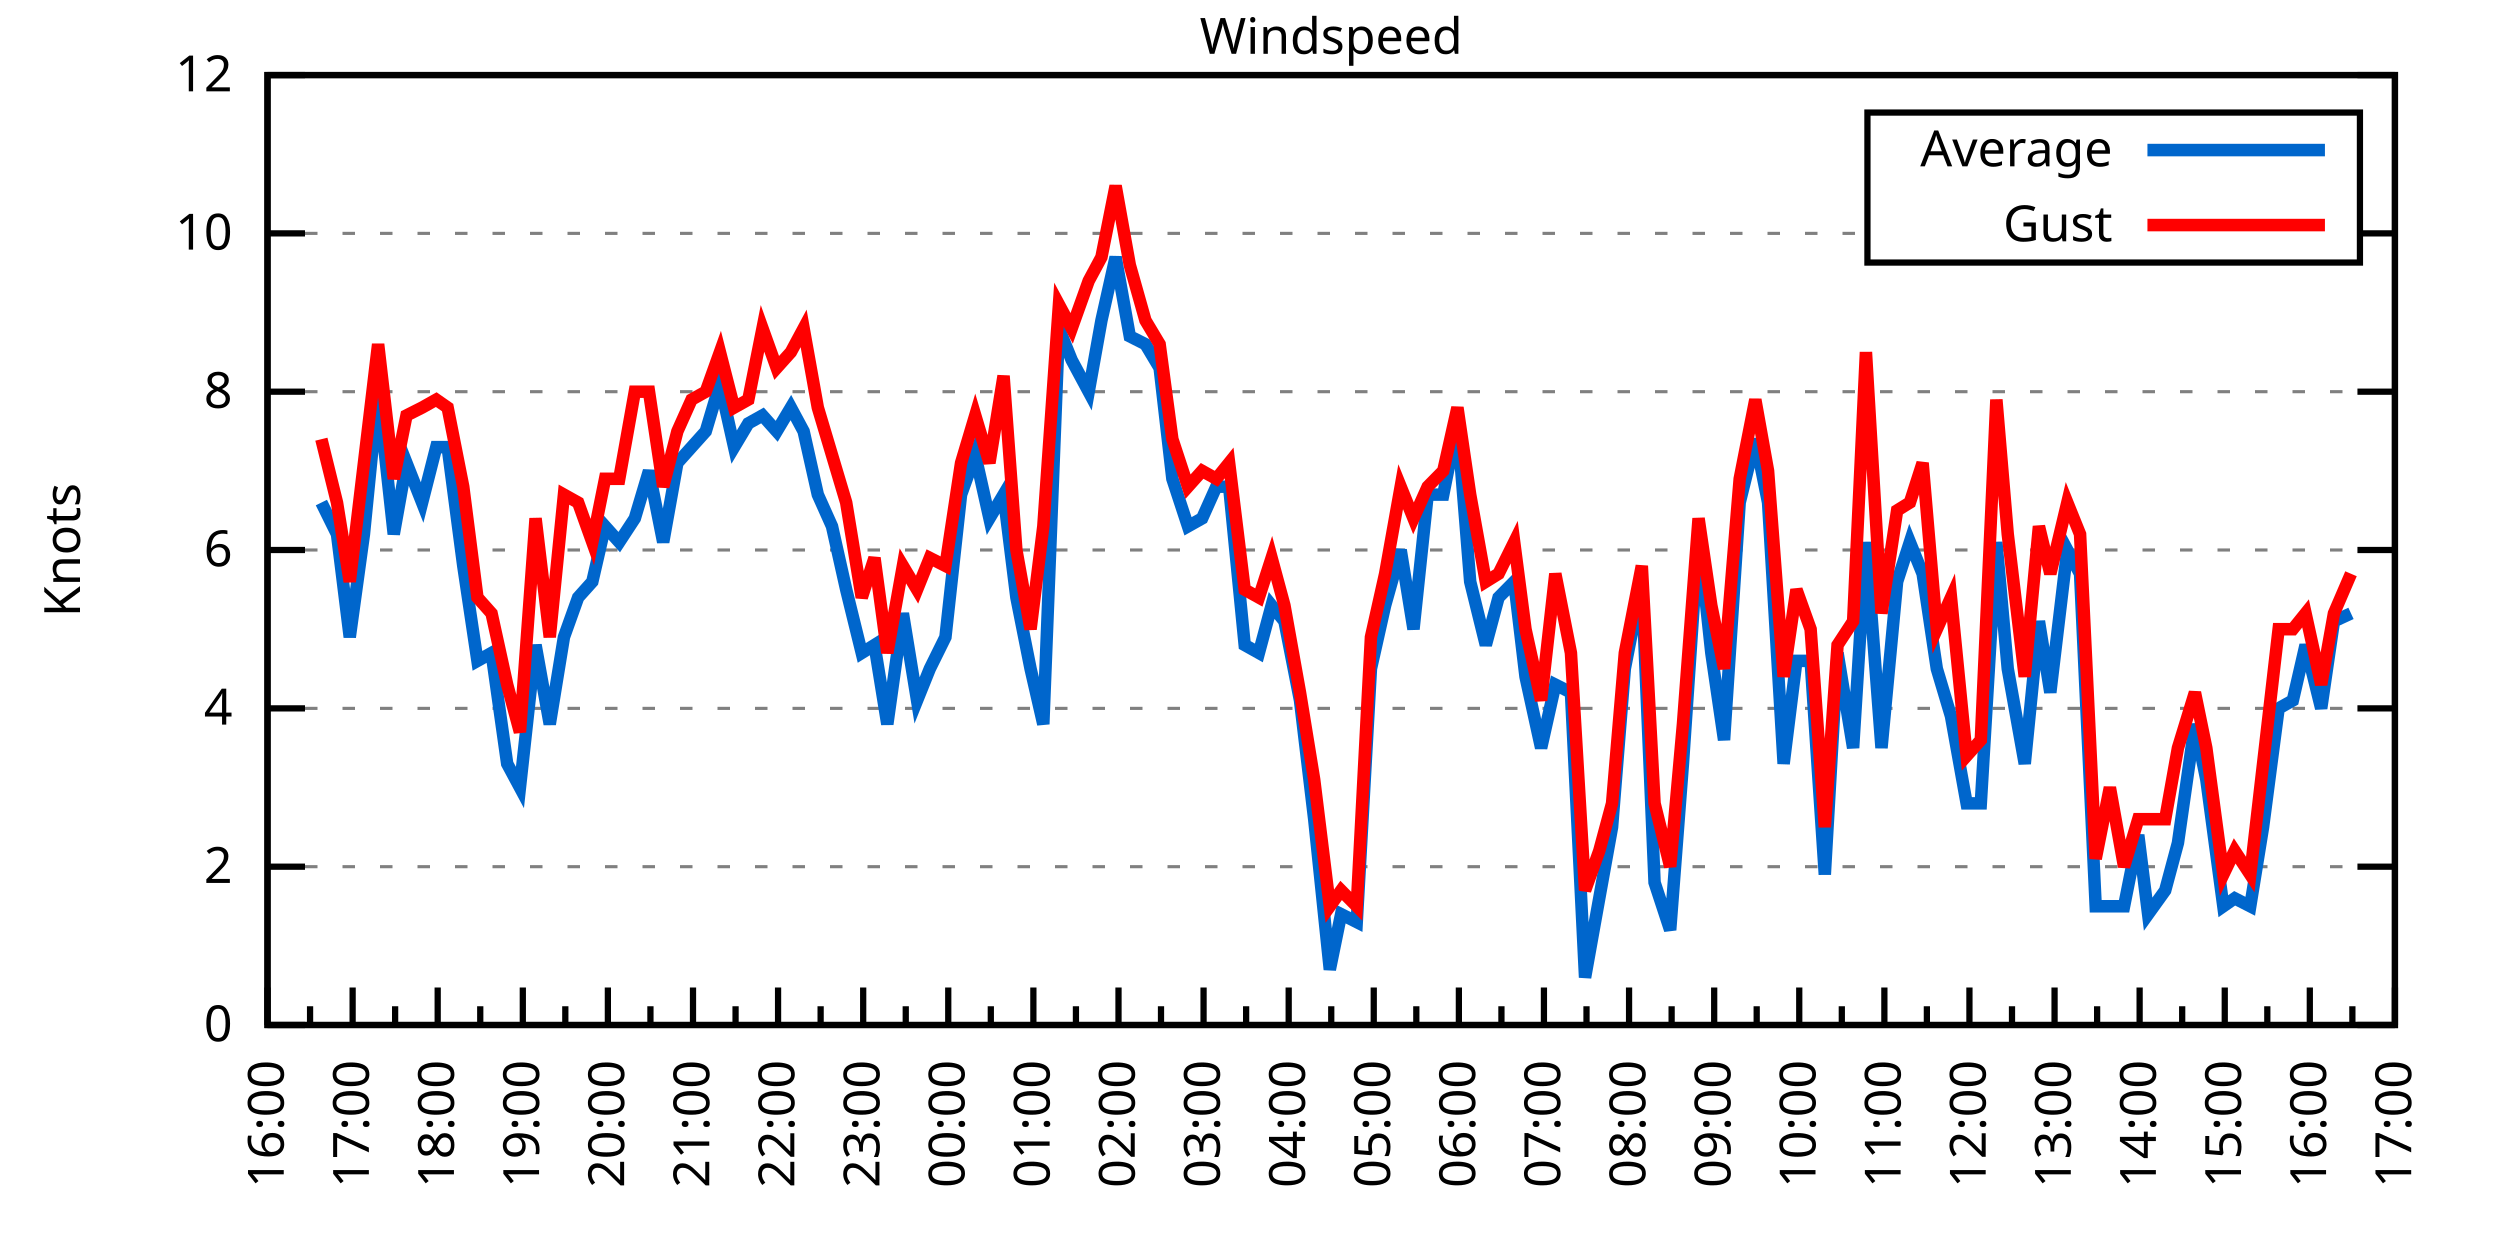
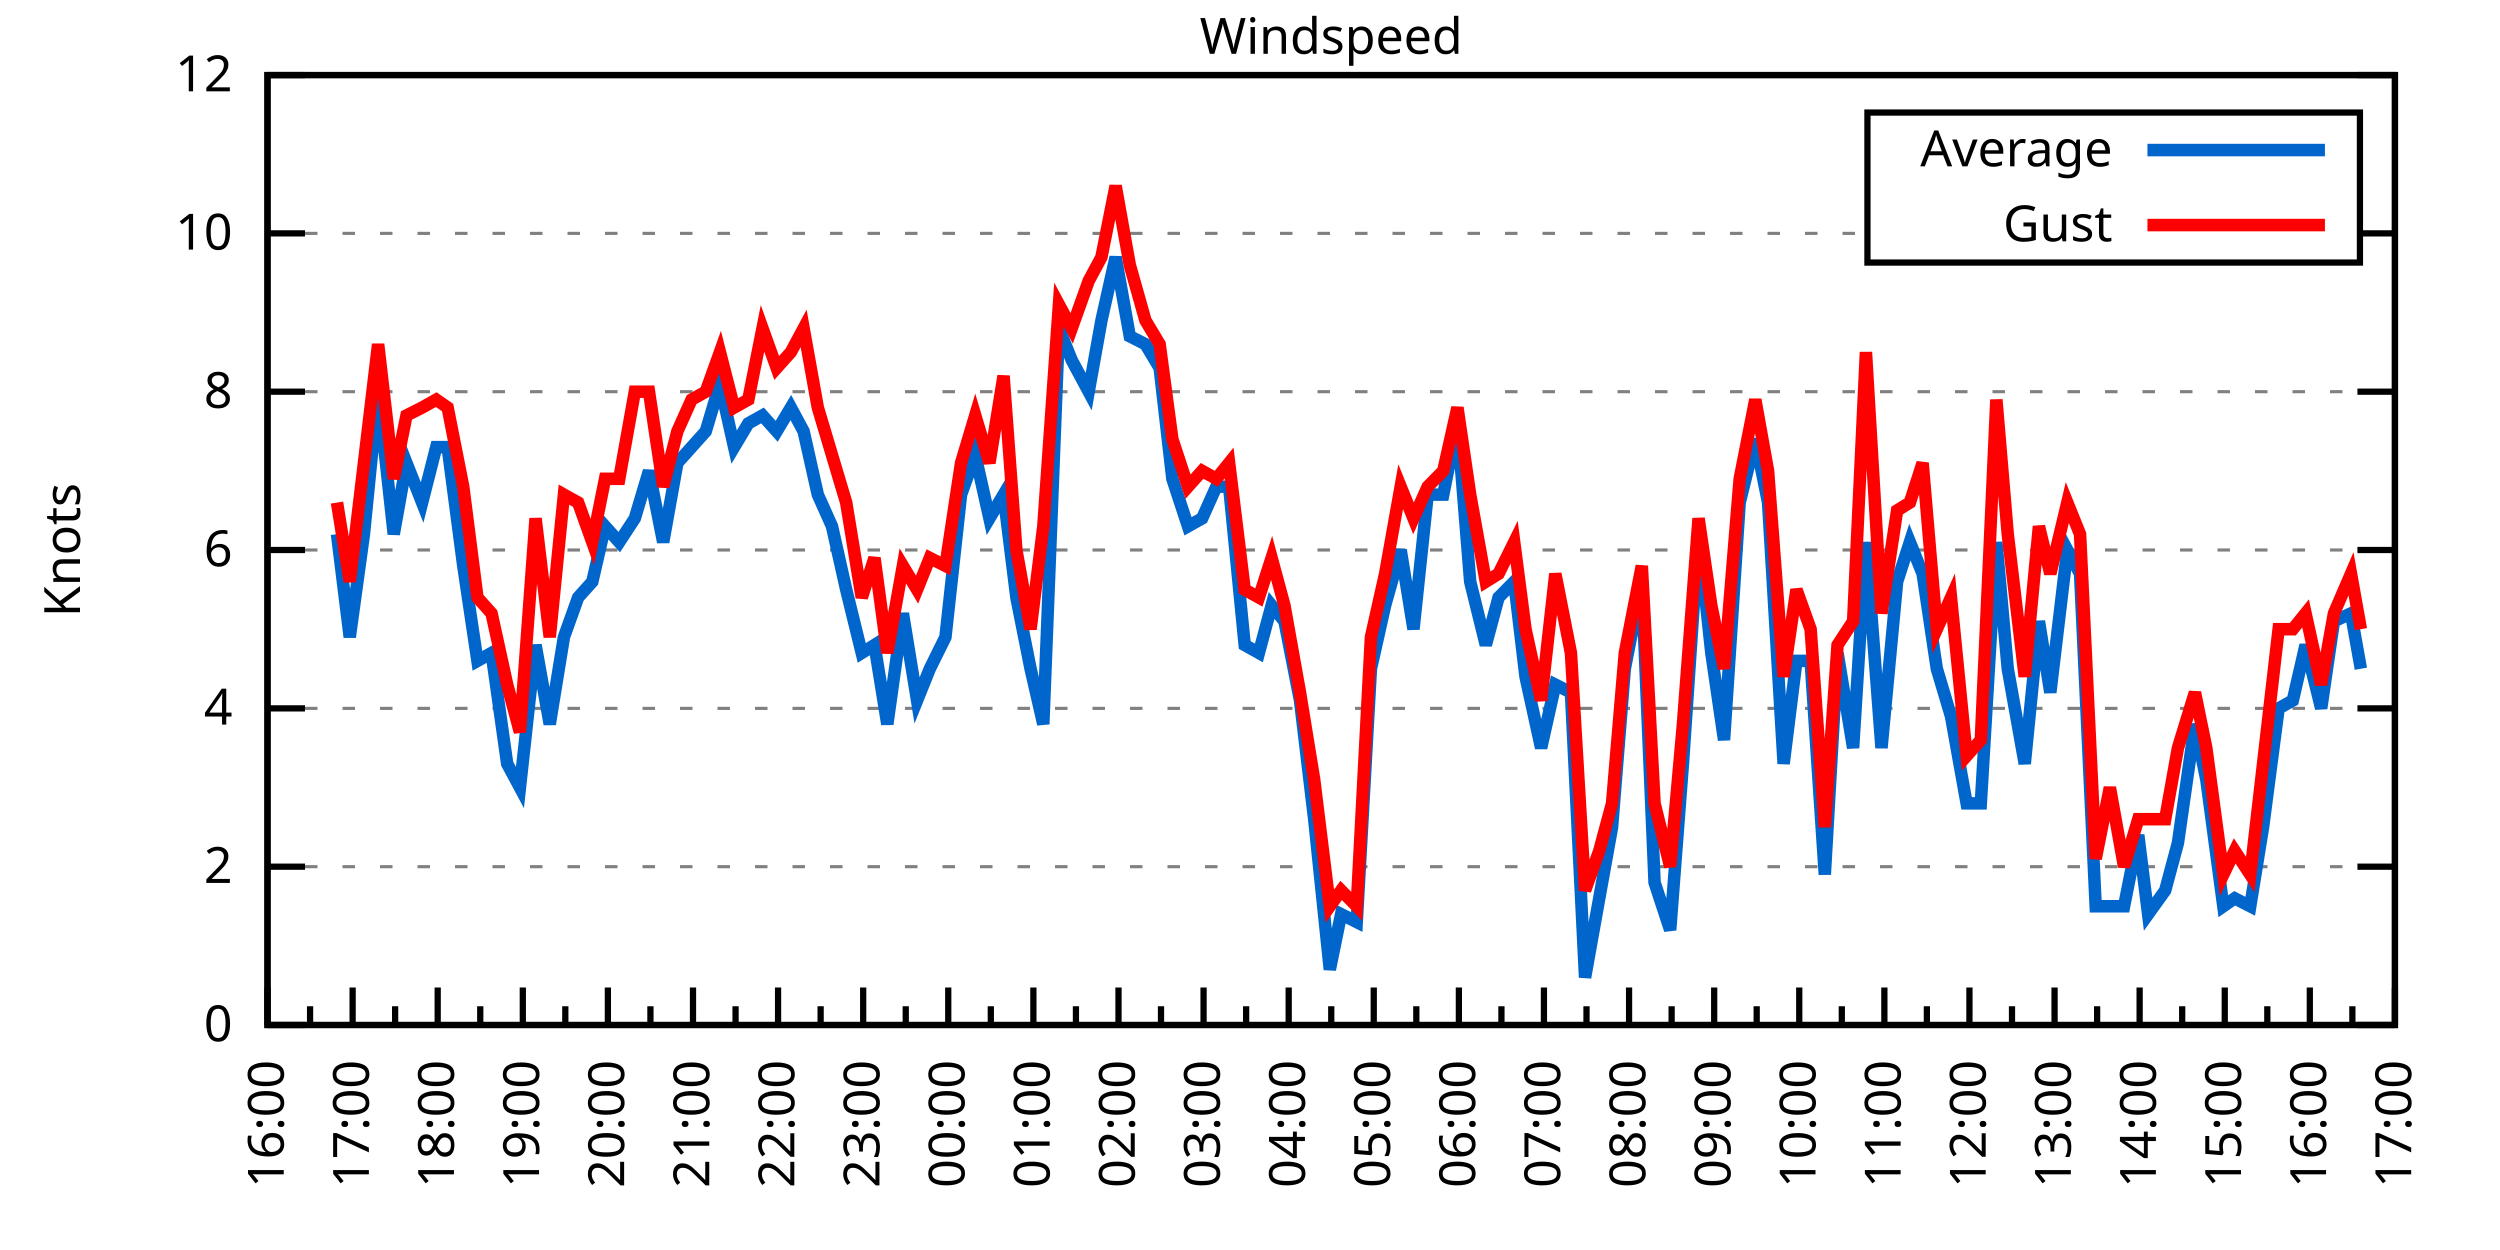
<svg xmlns="http://www.w3.org/2000/svg" xmlns:xlink="http://www.w3.org/1999/xlink" width="400" height="200" viewBox="0 0 400 200">
  <g id="gnuplot_canvas">
    <rect x="0" y="0" width="400" height="200" fill="none" />
    <defs>
      <circle id="gpDot" r="0.5" stroke-width="0.5" stroke="currentColor" />
      <path id="gpPt0" stroke-width="0.333" stroke="currentColor" d="M-1,0 h2 M0,-1 v2" />
      <path id="gpPt1" stroke-width="0.333" stroke="currentColor" d="M-1,-1 L1,1 M1,-1 L-1,1" />
      <path id="gpPt2" stroke-width="0.333" stroke="currentColor" d="M-1,0 L1,0 M0,-1 L0,1 M-1,-1 L1,1 M-1,1 L1,-1" />
      <rect id="gpPt3" stroke-width="0.333" stroke="currentColor" x="-1" y="-1" width="2" height="2" />
      <rect id="gpPt4" stroke-width="0.333" stroke="currentColor" fill="currentColor" x="-1" y="-1" width="2" height="2" />
      <circle id="gpPt5" stroke-width="0.333" stroke="currentColor" cx="0" cy="0" r="1" />
      <use xlink:href="#gpPt5" id="gpPt6" fill="currentColor" stroke="none" />
      <path id="gpPt7" stroke-width="0.333" stroke="currentColor" d="M0,-1.33 L-1.33,0.67 L1.33,0.67 z" />
      <use xlink:href="#gpPt7" id="gpPt8" fill="currentColor" stroke="none" />
      <use xlink:href="#gpPt7" id="gpPt9" stroke="currentColor" transform="rotate(180)" />
      <use xlink:href="#gpPt9" id="gpPt10" fill="currentColor" stroke="none" />
      <use xlink:href="#gpPt3" id="gpPt11" stroke="currentColor" transform="rotate(45)" />
      <use xlink:href="#gpPt11" id="gpPt12" fill="currentColor" stroke="none" />
      <path id="gpPt13" stroke-width="0.333" stroke="currentColor" d="M0,1.330 L1.265,0.411 L0.782,-1.067 L-0.782,-1.076 L-1.265,0.411 z" />
      <use xlink:href="#gpPt13" id="gpPt14" fill="currentColor" stroke="none" />
      <filter id="textbox" filterUnits="objectBoundingBox" x="0" y="0" height="1" width="1">
        <feFlood flood-color="white" flood-opacity="1" result="bgnd" />
        <feComposite in="SourceGraphic" in2="bgnd" operator="atop" />
      </filter>
      <filter id="greybox" filterUnits="objectBoundingBox" x="0" y="0" height="1" width="1">
        <feFlood flood-color="lightgrey" flood-opacity="1" result="grey" />
        <feComposite in="SourceGraphic" in2="grey" operator="atop" />
      </filter>
    </defs>
    <g fill="none" color="white" stroke="currentColor" stroke-width="1.00" stroke-linecap="butt" stroke-linejoin="miter">
</g>
    <g fill="none" color="black" stroke="currentColor" stroke-width="1.00" stroke-linecap="butt" stroke-linejoin="miter">
      <g stroke="none" shape-rendering="crispEdges">
        <polygon fill="rgb(255, 255, 255)" points="42.80,164.00 383.18,164.00 383.18,12.02 42.80,12.02 " />
      </g>
    </g>
    <g fill="none" color="black" stroke="currentColor" stroke-width="1.00" stroke-linecap="butt" stroke-linejoin="miter">
</g>
    <g fill="none" color="black" stroke="black" stroke-width="0.50" stroke-linecap="butt" stroke-linejoin="miter">
</g>
    <g fill="none" color="gray" stroke="currentColor" stroke-width="0.50" stroke-linecap="butt" stroke-linejoin="miter">
      <path stroke="gray" stroke-dasharray="2,4" class="gridline" d="M42.80,164.00 L383.19,164.00  " />
    </g>
    <g fill="none" color="gray" stroke="gray" stroke-width="1.00" stroke-linecap="butt" stroke-linejoin="miter">
</g>
    <g fill="none" color="black" stroke="currentColor" stroke-width="1.00" stroke-linecap="butt" stroke-linejoin="miter">
      <path stroke="black" d="M42.80,164.00 L48.80,164.00 M383.19,164.00 L377.19,164.00  " />
      <g transform="translate(37.20,166.60)" stroke="none" fill="black" font-family="Sans" font-size="8.00" text-anchor="end">
        <text>
          <tspan font-family="Sans"> 0</tspan>
        </text>
      </g>
    </g>
    <g fill="none" color="black" stroke="currentColor" stroke-width="1.00" stroke-linecap="butt" stroke-linejoin="miter">
</g>
    <g fill="none" color="black" stroke="black" stroke-width="0.50" stroke-linecap="butt" stroke-linejoin="miter">
</g>
    <g fill="none" color="gray" stroke="currentColor" stroke-width="0.50" stroke-linecap="butt" stroke-linejoin="miter">
      <path stroke="gray" stroke-dasharray="2,4" class="gridline" d="M42.80,138.67 L383.19,138.67  " />
    </g>
    <g fill="none" color="gray" stroke="gray" stroke-width="1.00" stroke-linecap="butt" stroke-linejoin="miter">
</g>
    <g fill="none" color="black" stroke="currentColor" stroke-width="1.00" stroke-linecap="butt" stroke-linejoin="miter">
      <path stroke="black" d="M42.80,138.67 L48.80,138.67 M383.19,138.67 L377.19,138.67  " />
      <g transform="translate(37.20,141.27)" stroke="none" fill="black" font-family="Sans" font-size="8.00" text-anchor="end">
        <text>
          <tspan font-family="Sans"> 2</tspan>
        </text>
      </g>
    </g>
    <g fill="none" color="black" stroke="currentColor" stroke-width="1.00" stroke-linecap="butt" stroke-linejoin="miter">
</g>
    <g fill="none" color="black" stroke="black" stroke-width="0.50" stroke-linecap="butt" stroke-linejoin="miter">
</g>
    <g fill="none" color="gray" stroke="currentColor" stroke-width="0.50" stroke-linecap="butt" stroke-linejoin="miter">
      <path stroke="gray" stroke-dasharray="2,4" class="gridline" d="M42.80,113.34 L383.19,113.34  " />
    </g>
    <g fill="none" color="gray" stroke="gray" stroke-width="1.00" stroke-linecap="butt" stroke-linejoin="miter">
</g>
    <g fill="none" color="black" stroke="currentColor" stroke-width="1.00" stroke-linecap="butt" stroke-linejoin="miter">
      <path stroke="black" d="M42.80,113.34 L48.80,113.34 M383.19,113.34 L377.19,113.34  " />
      <g transform="translate(37.20,115.94)" stroke="none" fill="black" font-family="Sans" font-size="8.00" text-anchor="end">
        <text>
          <tspan font-family="Sans"> 4</tspan>
        </text>
      </g>
    </g>
    <g fill="none" color="black" stroke="currentColor" stroke-width="1.00" stroke-linecap="butt" stroke-linejoin="miter">
</g>
    <g fill="none" color="black" stroke="black" stroke-width="0.50" stroke-linecap="butt" stroke-linejoin="miter">
</g>
    <g fill="none" color="gray" stroke="currentColor" stroke-width="0.50" stroke-linecap="butt" stroke-linejoin="miter">
      <path stroke="gray" stroke-dasharray="2,4" class="gridline" d="M42.80,88.00 L383.19,88.00  " />
    </g>
    <g fill="none" color="gray" stroke="gray" stroke-width="1.00" stroke-linecap="butt" stroke-linejoin="miter">
</g>
    <g fill="none" color="black" stroke="currentColor" stroke-width="1.00" stroke-linecap="butt" stroke-linejoin="miter">
      <path stroke="black" d="M42.80,88.00 L48.80,88.00 M383.19,88.00 L377.19,88.00  " />
      <g transform="translate(37.20,90.60)" stroke="none" fill="black" font-family="Sans" font-size="8.00" text-anchor="end">
        <text>
          <tspan font-family="Sans"> 6</tspan>
        </text>
      </g>
    </g>
    <g fill="none" color="black" stroke="currentColor" stroke-width="1.00" stroke-linecap="butt" stroke-linejoin="miter">
</g>
    <g fill="none" color="black" stroke="black" stroke-width="0.50" stroke-linecap="butt" stroke-linejoin="miter">
</g>
    <g fill="none" color="gray" stroke="currentColor" stroke-width="0.50" stroke-linecap="butt" stroke-linejoin="miter">
      <path stroke="gray" stroke-dasharray="2,4" class="gridline" d="M42.80,62.67 L383.19,62.67  " />
    </g>
    <g fill="none" color="gray" stroke="gray" stroke-width="1.00" stroke-linecap="butt" stroke-linejoin="miter">
</g>
    <g fill="none" color="black" stroke="currentColor" stroke-width="1.00" stroke-linecap="butt" stroke-linejoin="miter">
      <path stroke="black" d="M42.80,62.67 L48.80,62.67 M383.19,62.67 L377.19,62.67  " />
      <g transform="translate(37.20,65.27)" stroke="none" fill="black" font-family="Sans" font-size="8.00" text-anchor="end">
        <text>
          <tspan font-family="Sans"> 8</tspan>
        </text>
      </g>
    </g>
    <g fill="none" color="black" stroke="currentColor" stroke-width="1.00" stroke-linecap="butt" stroke-linejoin="miter">
</g>
    <g fill="none" color="black" stroke="black" stroke-width="0.50" stroke-linecap="butt" stroke-linejoin="miter">
</g>
    <g fill="none" color="gray" stroke="currentColor" stroke-width="0.50" stroke-linecap="butt" stroke-linejoin="miter">
      <path stroke="gray" stroke-dasharray="2,4" class="gridline" d="M42.80,37.34 L298.79,37.34 M377.59,37.34 L383.19,37.34  " />
    </g>
    <g fill="none" color="gray" stroke="gray" stroke-width="1.00" stroke-linecap="butt" stroke-linejoin="miter">
</g>
    <g fill="none" color="black" stroke="currentColor" stroke-width="1.00" stroke-linecap="butt" stroke-linejoin="miter">
      <path stroke="black" d="M42.80,37.34 L48.80,37.34 M383.19,37.34 L377.19,37.34  " />
      <g transform="translate(37.20,39.94)" stroke="none" fill="black" font-family="Sans" font-size="8.00" text-anchor="end">
        <text>
          <tspan font-family="Sans"> 10</tspan>
        </text>
      </g>
    </g>
    <g fill="none" color="black" stroke="currentColor" stroke-width="1.00" stroke-linecap="butt" stroke-linejoin="miter">
</g>
    <g fill="none" color="black" stroke="black" stroke-width="0.50" stroke-linecap="butt" stroke-linejoin="miter">
</g>
    <g fill="none" color="gray" stroke="currentColor" stroke-width="0.50" stroke-linecap="butt" stroke-linejoin="miter">
      <path stroke="gray" stroke-dasharray="2,4" class="gridline" d="M42.80,12.01 L383.19,12.01  " />
    </g>
    <g fill="none" color="gray" stroke="gray" stroke-width="1.00" stroke-linecap="butt" stroke-linejoin="miter">
</g>
    <g fill="none" color="black" stroke="currentColor" stroke-width="1.00" stroke-linecap="butt" stroke-linejoin="miter">
      <path stroke="black" d="M42.80,12.01 L48.80,12.01 M383.19,12.01 L377.19,12.01  " />
      <g transform="translate(37.20,14.61)" stroke="none" fill="black" font-family="Sans" font-size="8.00" text-anchor="end">
        <text>
          <tspan font-family="Sans"> 12</tspan>
        </text>
      </g>
    </g>
    <g fill="none" color="black" stroke="currentColor" stroke-width="1.00" stroke-linecap="butt" stroke-linejoin="miter">
      <path stroke="black" d="M42.80,164.00 L42.80,158.00  " />
      <g transform="translate(45.40,169.60) rotate(270)" stroke="none" fill="black" font-family="Sans" font-size="8.00" text-anchor="end">
        <text>
          <tspan font-family="Sans">16:00</tspan>
        </text>
      </g>
    </g>
    <g fill="none" color="black" stroke="currentColor" stroke-width="1.00" stroke-linecap="butt" stroke-linejoin="miter">
      <path stroke="black" d="M49.61,164.00 L49.61,161.00 M56.42,164.00 L56.42,158.00  " />
      <g transform="translate(59.02,169.60) rotate(270)" stroke="none" fill="black" font-family="Sans" font-size="8.00" text-anchor="end">
        <text>
          <tspan font-family="Sans">17:00</tspan>
        </text>
      </g>
    </g>
    <g fill="none" color="black" stroke="currentColor" stroke-width="1.00" stroke-linecap="butt" stroke-linejoin="miter">
      <path stroke="black" d="M63.22,164.00 L63.22,161.00 M70.03,164.00 L70.03,158.00  " />
      <g transform="translate(72.63,169.60) rotate(270)" stroke="none" fill="black" font-family="Sans" font-size="8.00" text-anchor="end">
        <text>
          <tspan font-family="Sans">18:00</tspan>
        </text>
      </g>
    </g>
    <g fill="none" color="black" stroke="currentColor" stroke-width="1.00" stroke-linecap="butt" stroke-linejoin="miter">
      <path stroke="black" d="M76.84,164.00 L76.84,161.00 M83.65,164.00 L83.65,158.00  " />
      <g transform="translate(86.25,169.60) rotate(270)" stroke="none" fill="black" font-family="Sans" font-size="8.00" text-anchor="end">
        <text>
          <tspan font-family="Sans">19:00</tspan>
        </text>
      </g>
    </g>
    <g fill="none" color="black" stroke="currentColor" stroke-width="1.00" stroke-linecap="butt" stroke-linejoin="miter">
      <path stroke="black" d="M90.45,164.00 L90.45,161.00 M97.26,164.00 L97.26,158.00  " />
      <g transform="translate(99.86,169.60) rotate(270)" stroke="none" fill="black" font-family="Sans" font-size="8.00" text-anchor="end">
        <text>
          <tspan font-family="Sans">20:00</tspan>
        </text>
      </g>
    </g>
    <g fill="none" color="black" stroke="currentColor" stroke-width="1.00" stroke-linecap="butt" stroke-linejoin="miter">
      <path stroke="black" d="M104.07,164.00 L104.07,161.00 M110.88,164.00 L110.88,158.00  " />
      <g transform="translate(113.48,169.60) rotate(270)" stroke="none" fill="black" font-family="Sans" font-size="8.00" text-anchor="end">
        <text>
          <tspan font-family="Sans">21:00</tspan>
        </text>
      </g>
    </g>
    <g fill="none" color="black" stroke="currentColor" stroke-width="1.00" stroke-linecap="butt" stroke-linejoin="miter">
      <path stroke="black" d="M117.69,164.00 L117.69,161.00 M124.49,164.00 L124.49,158.00  " />
      <g transform="translate(127.09,169.60) rotate(270)" stroke="none" fill="black" font-family="Sans" font-size="8.00" text-anchor="end">
        <text>
          <tspan font-family="Sans">22:00</tspan>
        </text>
      </g>
    </g>
    <g fill="none" color="black" stroke="currentColor" stroke-width="1.00" stroke-linecap="butt" stroke-linejoin="miter">
      <path stroke="black" d="M131.30,164.00 L131.30,161.00 M138.11,164.00 L138.11,158.00  " />
      <g transform="translate(140.71,169.60) rotate(270)" stroke="none" fill="black" font-family="Sans" font-size="8.00" text-anchor="end">
        <text>
          <tspan font-family="Sans">23:00</tspan>
        </text>
      </g>
    </g>
    <g fill="none" color="black" stroke="currentColor" stroke-width="1.00" stroke-linecap="butt" stroke-linejoin="miter">
      <path stroke="black" d="M144.92,164.00 L144.92,161.00 M151.72,164.00 L151.72,158.00  " />
      <g transform="translate(154.32,169.60) rotate(270)" stroke="none" fill="black" font-family="Sans" font-size="8.00" text-anchor="end">
        <text>
          <tspan font-family="Sans">00:00</tspan>
        </text>
      </g>
    </g>
    <g fill="none" color="black" stroke="currentColor" stroke-width="1.00" stroke-linecap="butt" stroke-linejoin="miter">
      <path stroke="black" d="M158.53,164.00 L158.53,161.00 M165.34,164.00 L165.34,158.00  " />
      <g transform="translate(167.94,169.60) rotate(270)" stroke="none" fill="black" font-family="Sans" font-size="8.00" text-anchor="end">
        <text>
          <tspan font-family="Sans">01:00</tspan>
        </text>
      </g>
    </g>
    <g fill="none" color="black" stroke="currentColor" stroke-width="1.00" stroke-linecap="butt" stroke-linejoin="miter">
      <path stroke="black" d="M172.15,164.00 L172.15,161.00 M178.96,164.00 L178.96,158.00  " />
      <g transform="translate(181.56,169.60) rotate(270)" stroke="none" fill="black" font-family="Sans" font-size="8.00" text-anchor="end">
        <text>
          <tspan font-family="Sans">02:00</tspan>
        </text>
      </g>
    </g>
    <g fill="none" color="black" stroke="currentColor" stroke-width="1.00" stroke-linecap="butt" stroke-linejoin="miter">
      <path stroke="black" d="M185.76,164.00 L185.76,161.00 M192.57,164.00 L192.57,158.00  " />
      <g transform="translate(195.17,169.60) rotate(270)" stroke="none" fill="black" font-family="Sans" font-size="8.00" text-anchor="end">
        <text>
          <tspan font-family="Sans">03:00</tspan>
        </text>
      </g>
    </g>
    <g fill="none" color="black" stroke="currentColor" stroke-width="1.00" stroke-linecap="butt" stroke-linejoin="miter">
      <path stroke="black" d="M199.38,164.00 L199.38,161.00 M206.19,164.00 L206.19,158.00  " />
      <g transform="translate(208.79,169.60) rotate(270)" stroke="none" fill="black" font-family="Sans" font-size="8.00" text-anchor="end">
        <text>
          <tspan font-family="Sans">04:00</tspan>
        </text>
      </g>
    </g>
    <g fill="none" color="black" stroke="currentColor" stroke-width="1.00" stroke-linecap="butt" stroke-linejoin="miter">
      <path stroke="black" d="M213.00,164.00 L213.00,161.00 M219.80,164.00 L219.80,158.00  " />
      <g transform="translate(222.40,169.60) rotate(270)" stroke="none" fill="black" font-family="Sans" font-size="8.00" text-anchor="end">
        <text>
          <tspan font-family="Sans">05:00</tspan>
        </text>
      </g>
    </g>
    <g fill="none" color="black" stroke="currentColor" stroke-width="1.00" stroke-linecap="butt" stroke-linejoin="miter">
      <path stroke="black" d="M226.61,164.00 L226.61,161.00 M233.42,164.00 L233.42,158.00  " />
      <g transform="translate(236.02,169.60) rotate(270)" stroke="none" fill="black" font-family="Sans" font-size="8.00" text-anchor="end">
        <text>
          <tspan font-family="Sans">06:00</tspan>
        </text>
      </g>
    </g>
    <g fill="none" color="black" stroke="currentColor" stroke-width="1.00" stroke-linecap="butt" stroke-linejoin="miter">
      <path stroke="black" d="M240.23,164.00 L240.23,161.00 M247.03,164.00 L247.03,158.00  " />
      <g transform="translate(249.63,169.60) rotate(270)" stroke="none" fill="black" font-family="Sans" font-size="8.00" text-anchor="end">
        <text>
          <tspan font-family="Sans">07:00</tspan>
        </text>
      </g>
    </g>
    <g fill="none" color="black" stroke="currentColor" stroke-width="1.00" stroke-linecap="butt" stroke-linejoin="miter">
      <path stroke="black" d="M253.84,164.00 L253.84,161.00 M260.65,164.00 L260.65,158.00  " />
      <g transform="translate(263.25,169.60) rotate(270)" stroke="none" fill="black" font-family="Sans" font-size="8.00" text-anchor="end">
        <text>
          <tspan font-family="Sans">08:00</tspan>
        </text>
      </g>
    </g>
    <g fill="none" color="black" stroke="currentColor" stroke-width="1.00" stroke-linecap="butt" stroke-linejoin="miter">
      <path stroke="black" d="M267.46,164.00 L267.46,161.00 M274.27,164.00 L274.27,158.00  " />
      <g transform="translate(276.87,169.60) rotate(270)" stroke="none" fill="black" font-family="Sans" font-size="8.00" text-anchor="end">
        <text>
          <tspan font-family="Sans">09:00</tspan>
        </text>
      </g>
    </g>
    <g fill="none" color="black" stroke="currentColor" stroke-width="1.00" stroke-linecap="butt" stroke-linejoin="miter">
      <path stroke="black" d="M281.07,164.00 L281.07,161.00 M287.88,164.00 L287.88,158.00  " />
      <g transform="translate(290.48,169.60) rotate(270)" stroke="none" fill="black" font-family="Sans" font-size="8.00" text-anchor="end">
        <text>
          <tspan font-family="Sans">10:00</tspan>
        </text>
      </g>
    </g>
    <g fill="none" color="black" stroke="currentColor" stroke-width="1.00" stroke-linecap="butt" stroke-linejoin="miter">
      <path stroke="black" d="M294.69,164.00 L294.69,161.00 M301.50,164.00 L301.50,158.00  " />
      <g transform="translate(304.10,169.60) rotate(270)" stroke="none" fill="black" font-family="Sans" font-size="8.00" text-anchor="end">
        <text>
          <tspan font-family="Sans">11:00</tspan>
        </text>
      </g>
    </g>
    <g fill="none" color="black" stroke="currentColor" stroke-width="1.00" stroke-linecap="butt" stroke-linejoin="miter">
      <path stroke="black" d="M308.30,164.00 L308.30,161.00 M315.11,164.00 L315.11,158.00  " />
      <g transform="translate(317.71,169.60) rotate(270)" stroke="none" fill="black" font-family="Sans" font-size="8.00" text-anchor="end">
        <text>
          <tspan font-family="Sans">12:00</tspan>
        </text>
      </g>
    </g>
    <g fill="none" color="black" stroke="currentColor" stroke-width="1.00" stroke-linecap="butt" stroke-linejoin="miter">
      <path stroke="black" d="M321.92,164.00 L321.92,161.00 M328.73,164.00 L328.73,158.00  " />
      <g transform="translate(331.33,169.60) rotate(270)" stroke="none" fill="black" font-family="Sans" font-size="8.00" text-anchor="end">
        <text>
          <tspan font-family="Sans">13:00</tspan>
        </text>
      </g>
    </g>
    <g fill="none" color="black" stroke="currentColor" stroke-width="1.00" stroke-linecap="butt" stroke-linejoin="miter">
      <path stroke="black" d="M335.54,164.00 L335.54,161.00 M342.34,164.00 L342.34,158.00  " />
      <g transform="translate(344.94,169.60) rotate(270)" stroke="none" fill="black" font-family="Sans" font-size="8.00" text-anchor="end">
        <text>
          <tspan font-family="Sans">14:00</tspan>
        </text>
      </g>
    </g>
    <g fill="none" color="black" stroke="currentColor" stroke-width="1.00" stroke-linecap="butt" stroke-linejoin="miter">
      <path stroke="black" d="M349.15,164.00 L349.15,161.00 M355.96,164.00 L355.96,158.00  " />
      <g transform="translate(358.56,169.60) rotate(270)" stroke="none" fill="black" font-family="Sans" font-size="8.00" text-anchor="end">
        <text>
          <tspan font-family="Sans">15:00</tspan>
        </text>
      </g>
    </g>
    <g fill="none" color="black" stroke="currentColor" stroke-width="1.00" stroke-linecap="butt" stroke-linejoin="miter">
      <path stroke="black" d="M362.77,164.00 L362.77,161.00 M369.57,164.00 L369.57,158.00  " />
      <g transform="translate(372.17,169.60) rotate(270)" stroke="none" fill="black" font-family="Sans" font-size="8.00" text-anchor="end">
        <text>
          <tspan font-family="Sans">16:00</tspan>
        </text>
      </g>
    </g>
    <g fill="none" color="black" stroke="currentColor" stroke-width="1.00" stroke-linecap="butt" stroke-linejoin="miter">
      <path stroke="black" d="M376.38,164.00 L376.38,161.00 M383.19,164.00 L383.19,158.00  " />
      <g transform="translate(385.79,169.60) rotate(270)" stroke="none" fill="black" font-family="Sans" font-size="8.00" text-anchor="end">
        <text>
          <tspan font-family="Sans">17:00</tspan>
        </text>
      </g>
    </g>
    <g fill="none" color="black" stroke="currentColor" stroke-width="1.00" stroke-linecap="butt" stroke-linejoin="miter">
</g>
    <g fill="none" color="black" stroke="currentColor" stroke-width="1.00" stroke-linecap="butt" stroke-linejoin="miter">
      <path stroke="black" d="M42.80,12.01 L42.80,164.00 L383.19,164.00 L383.19,12.01 L42.80,12.01 Z  " />
    </g>
    <g fill="none" color="black" stroke="currentColor" stroke-width="1.00" stroke-linecap="butt" stroke-linejoin="miter">
      <g transform="translate(12.80,88.01) rotate(270)" stroke="none" fill="black" font-family="Sans" font-size="8.00" text-anchor="middle">
        <text>
          <tspan font-family="Sans">Knots</tspan>
        </text>
      </g>
    </g>
    <g fill="none" color="black" stroke="currentColor" stroke-width="1.00" stroke-linecap="butt" stroke-linejoin="miter">
</g>
    <g fill="none" color="black" stroke="currentColor" stroke-width="1.00" stroke-linecap="butt" stroke-linejoin="miter">
      <path stroke="black" d="M298.79,42.01 L298.79,18.01 L377.59,18.01 L377.59,42.01 L298.79,42.01 Z  " />
    </g>
    <g id="Windspeed_plot_1">
      <g fill="none" color="white" stroke="black" stroke-width="2.00" stroke-linecap="butt" stroke-linejoin="miter">
</g>
      <g fill="none" color="black" stroke="currentColor" stroke-width="2.00" stroke-linecap="butt" stroke-linejoin="miter">
        <g transform="translate(337.99,26.61)" stroke="none" fill="black" font-family="Sans" font-size="8.00" text-anchor="end">
          <text>
            <tspan font-family="Sans">Average</tspan>
          </text>
        </g>
      </g>
      <g fill="none" color="black" stroke="currentColor" stroke-width="2.00" stroke-linecap="butt" stroke-linejoin="miter">
-         <path stroke="rgb(  0, 102, 204)" d="M343.59,24.01 L371.99,24.01 M51.42,80.41 L53.92,85.47 L55.96,101.94 L58.23,85.47 L60.50,62.67 L63.00,85.47   L65.04,74.07 L67.54,80.41 L69.80,71.54 L71.62,71.54 L74.12,90.54 L76.39,105.74 L78.65,104.47 L81.15,122.20   L83.19,126.00 L85.69,103.20 L87.96,115.87 L90.23,101.94 L92.50,95.60 L94.77,93.07 L96.81,84.21 L99.08,86.74   L101.57,82.94 L103.84,75.34 L106.11,86.74 L108.38,74.07 L110.65,71.54 L112.92,69.01 L115.19,61.41 L117.46,71.54   L119.73,67.74 L122.00,66.47 L124.27,69.01 L126.54,65.21 L128.58,69.01 L130.85,79.14 L133.12,84.21 L135.39,94.34   L137.88,104.47 L139.92,103.20 L141.97,115.87 L144.46,98.14 L146.73,112.07 L148.77,107.00 L151.27,101.94 L153.77,79.14   L156.04,72.81 L158.31,82.94 L160.57,79.14 L162.62,95.60 L164.89,107.00 L166.93,115.87 L169.43,52.54 L171.47,57.61   L174.19,62.67 L176.23,51.27 L178.50,41.14 L180.77,53.81 L183.27,55.07 L185.54,58.87 L187.58,76.61 L190.08,84.21   L192.34,82.94 L194.61,77.87 L196.66,77.87 L199.15,103.20 L201.42,104.47 L203.46,96.87 L205.51,99.40 L208.00,112.07   L210.27,131.07 L212.77,155.13 L214.58,146.27 L217.08,147.53 L219.35,107.00 L221.62,96.87 L224.11,88.00 L226.16,100.67   L228.43,79.14 L230.92,79.14 L233.19,67.74 L235.23,93.07 L237.73,103.20 L239.77,95.60 L242.27,93.07 L244.08,108.27   L246.58,119.67 L248.85,109.54 L251.35,110.80 L253.61,156.40 L255.88,143.73 L257.93,132.34 L259.97,107.00 L262.69,93.07   L264.73,141.20 L267.23,148.80 L269.27,122.20 L271.77,85.47 L273.81,104.47 L275.85,118.40 L278.35,80.41 L280.85,70.27   L282.89,80.41 L285.38,122.20 L287.43,105.74 L289.70,105.74 L291.97,139.93 L294.01,104.47 L296.50,119.67 L298.55,86.74   L301.04,119.67 L303.54,93.07 L305.58,86.74 L307.62,91.80 L309.89,107.00 L312.16,114.60 L314.66,128.54 L316.93,128.54   L319.42,86.74 L321.24,107.00 L323.96,122.20 L326.23,99.40 L328.05,110.80 L330.77,88.00 L332.81,91.80 L335.31,145.00   L337.58,145.00 L339.85,145.00 L342.12,133.60 L343.70,146.27 L346.43,142.47 L348.47,134.87 L351.19,115.87 L353.01,124.74   L355.73,145.00 L357.55,143.73 L360.04,145.00 L362.09,132.34 L364.58,113.34 L366.85,112.07 L368.89,103.20 L371.39,113.34   L373.43,99.40 L376.16,98.14  " />
+         <path stroke="rgb(  0, 102, 204)" d="M343.59,24.01 L371.99,24.01 M53.92,85.47 L55.96,101.94 L58.23,85.47 L60.50,62.67 L63.00,85.47 L65.04,74.07   L67.54,80.41 L69.80,71.54 L71.62,71.54 L74.12,90.54 L76.39,105.74 L78.65,104.47 L81.15,122.20 L83.19,126.00   L85.69,103.20 L87.96,115.87 L90.23,101.94 L92.50,95.60 L94.77,93.07 L96.81,84.21 L99.08,86.74 L101.57,82.94   L103.84,75.34 L106.11,86.74 L108.38,74.07 L110.65,71.54 L112.92,69.01 L115.19,61.41 L117.46,71.54 L119.73,67.74   L122.00,66.47 L124.27,69.01 L126.54,65.21 L128.58,69.01 L130.85,79.14 L133.12,84.21 L135.39,94.34 L137.88,104.47   L139.92,103.20 L141.97,115.87 L144.46,98.14 L146.73,112.07 L148.77,107.00 L151.27,101.94 L153.77,79.14 L156.04,72.81   L158.31,82.94 L160.57,79.14 L162.62,95.60 L164.89,107.00 L166.93,115.87 L169.43,52.54 L171.47,57.61 L174.19,62.67   L176.23,51.27 L178.50,41.14 L180.77,53.81 L183.27,55.07 L185.54,58.87 L187.58,76.61 L190.08,84.21 L192.34,82.94   L194.61,77.87 L196.66,77.87 L199.15,103.20 L201.42,104.47 L203.46,96.87 L205.51,99.40 L208.00,112.07 L210.27,131.07   L212.77,155.13 L214.58,146.27 L217.08,147.53 L219.35,107.00 L221.62,96.87 L224.11,88.00 L226.16,100.67 L228.43,79.14   L230.92,79.14 L233.19,67.74 L235.23,93.07 L237.73,103.20 L239.77,95.60 L242.27,93.07 L244.08,108.27 L246.58,119.67   L248.85,109.54 L251.35,110.80 L253.61,156.40 L255.88,143.73 L257.93,132.34 L259.97,107.00 L262.69,93.07 L264.73,141.20   L267.23,148.80 L269.27,122.20 L271.77,85.47 L273.81,104.47 L275.85,118.40 L278.35,80.41 L280.85,70.27 L282.89,80.41   L285.38,122.20 L287.43,105.74 L289.70,105.74 L291.97,139.93 L294.01,104.47 L296.50,119.67 L298.55,86.74 L301.04,119.67   L303.54,93.07 L305.58,86.74 L307.62,91.80 L309.89,107.00 L312.16,114.60 L314.66,128.54 L316.93,128.54 L319.42,86.74   L321.24,107.00 L323.96,122.20 L326.23,99.40 L328.05,110.80 L330.77,88.00 L332.81,91.80 L335.31,145.00 L337.58,145.00   L339.85,145.00 L342.12,133.60 L343.70,146.27 L346.43,142.47 L348.47,134.87 L351.19,115.87 L353.01,124.74 L355.73,145.00   L357.55,143.73 L360.04,145.00 L362.09,132.34 L364.58,113.34 L366.85,112.07 L368.89,103.20 L371.39,113.34 L373.43,99.40   L376.16,98.14 L377.74,107.00  " />
      </g>
    </g>
    <g id="Windspeed_plot_2">
      <g fill="none" color="black" stroke="currentColor" stroke-width="2.00" stroke-linecap="butt" stroke-linejoin="miter">
        <g transform="translate(337.99,38.61)" stroke="none" fill="black" font-family="Sans" font-size="8.00" text-anchor="end">
          <text>
            <tspan font-family="Sans">Gust</tspan>
          </text>
        </g>
      </g>
      <g fill="none" color="black" stroke="currentColor" stroke-width="2.00" stroke-linecap="butt" stroke-linejoin="miter">
-         <path stroke="rgb(255,   0,   0)" d="M343.59,36.01 L371.99,36.01 M51.42,70.27 L53.92,80.41 L55.96,93.07 L58.23,74.07 L60.50,55.07 L63.00,76.61   L65.04,66.47 L67.54,65.21 L69.80,63.94 L71.62,65.21 L74.12,77.87 L76.39,95.60 L78.65,98.14 L81.15,109.54   L83.19,117.14 L85.69,82.94 L87.96,101.94 L90.23,79.14 L92.50,80.41 L94.77,86.74 L96.81,76.61 L99.08,76.61   L101.57,62.67 L103.84,62.67 L106.11,77.87 L108.38,69.01 L110.65,63.94 L112.92,62.67 L115.19,56.34 L117.46,65.21   L119.73,63.94 L122.00,52.54 L124.27,58.87 L126.54,56.34 L128.58,52.54 L130.85,65.21 L133.12,72.81 L135.39,80.41   L137.88,95.60 L139.92,89.27 L141.97,104.47 L144.46,90.54 L146.73,94.34 L148.77,89.27 L151.27,90.54 L153.77,74.07   L156.04,66.47 L158.31,74.07 L160.57,60.14 L162.62,88.00 L164.89,100.67 L166.93,84.21 L169.43,48.74 L171.47,52.54   L174.19,44.94 L176.23,41.14 L178.50,29.74 L180.77,42.41 L183.27,51.27 L185.54,55.07 L187.58,70.27 L190.08,77.87   L192.34,75.34 L194.61,76.61 L196.66,74.07 L199.15,94.34 L201.42,95.60 L203.46,89.27 L205.51,96.87 L208.00,110.80   L210.27,124.74 L212.77,145.00 L214.58,142.47 L217.08,145.00 L219.35,101.94 L221.62,91.80 L224.11,77.87 L226.16,82.94   L228.43,77.87 L230.92,75.34 L233.19,65.21 L235.23,79.14 L237.73,93.07 L239.77,91.80 L242.27,86.74 L244.08,100.67   L246.58,112.07 L248.85,91.80 L251.35,104.47 L253.61,142.47 L255.88,136.14 L257.93,128.54 L259.97,104.47 L262.69,90.54   L264.73,128.54 L267.23,138.67 L269.27,115.87 L271.77,82.94 L273.81,96.87 L275.85,107.00 L278.35,76.61 L280.85,63.94   L282.89,75.34 L285.38,108.27 L287.43,94.34 L289.70,100.67 L291.97,132.34 L294.01,103.20 L296.50,99.40 L298.55,56.34   L301.04,98.14 L303.54,81.67 L305.58,80.41 L307.62,74.07 L309.89,100.67 L312.16,95.60 L314.66,120.94 L316.93,118.40   L319.42,63.94 L321.24,85.47 L323.96,108.27 L326.23,84.21 L328.05,91.80 L330.77,80.41 L332.81,85.47 L335.31,137.40   L337.58,126.00 L339.85,138.67 L342.12,131.07 L343.70,131.07 L346.43,131.07 L348.47,119.67 L351.19,110.80 L353.01,119.67   L355.73,139.93 L357.55,136.14 L360.04,139.93 L362.09,122.20 L364.58,100.67 L366.85,100.67 L368.89,98.14 L371.39,109.54   L373.43,98.14 L376.16,91.80  " />
+         <path stroke="rgb(255,   0,   0)" d="M343.59,36.01 L371.99,36.01 M53.92,80.41 L55.96,93.07 L58.23,74.07 L60.50,55.07 L63.00,76.61 L65.04,66.47   L67.54,65.21 L69.80,63.94 L71.62,65.21 L74.12,77.87 L76.39,95.60 L78.65,98.14 L81.15,109.54 L83.19,117.14   L85.69,82.94 L87.96,101.94 L90.23,79.14 L92.50,80.41 L94.77,86.74 L96.81,76.61 L99.08,76.61 L101.57,62.67   L103.84,62.67 L106.11,77.87 L108.38,69.01 L110.65,63.94 L112.92,62.67 L115.19,56.34 L117.46,65.21 L119.73,63.94   L122.00,52.54 L124.27,58.87 L126.54,56.34 L128.58,52.54 L130.85,65.21 L133.12,72.81 L135.39,80.41 L137.88,95.60   L139.92,89.27 L141.97,104.47 L144.46,90.54 L146.73,94.34 L148.77,89.27 L151.27,90.54 L153.77,74.07 L156.04,66.47   L158.31,74.07 L160.57,60.14 L162.62,88.00 L164.89,100.67 L166.93,84.21 L169.43,48.74 L171.47,52.54 L174.19,44.94   L176.23,41.14 L178.50,29.74 L180.77,42.41 L183.27,51.27 L185.54,55.07 L187.58,70.27 L190.08,77.87 L192.34,75.34   L194.61,76.61 L196.66,74.07 L199.15,94.34 L201.42,95.60 L203.46,89.27 L205.51,96.87 L208.00,110.80 L210.27,124.74   L212.77,145.00 L214.58,142.47 L217.08,145.00 L219.35,101.94 L221.62,91.80 L224.11,77.87 L226.16,82.94 L228.43,77.87   L230.92,75.34 L233.19,65.21 L235.23,79.14 L237.73,93.07 L239.77,91.80 L242.27,86.74 L244.08,100.67 L246.58,112.07   L248.85,91.80 L251.35,104.47 L253.61,142.47 L255.88,136.14 L257.93,128.54 L259.97,104.47 L262.69,90.54 L264.73,128.54   L267.23,138.67 L269.27,115.87 L271.77,82.94 L273.81,96.87 L275.85,107.00 L278.35,76.61 L280.85,63.94 L282.89,75.34   L285.38,108.27 L287.43,94.34 L289.70,100.67 L291.97,132.34 L294.01,103.20 L296.50,99.40 L298.55,56.34 L301.04,98.14   L303.54,81.67 L305.58,80.41 L307.62,74.07 L309.89,100.67 L312.16,95.60 L314.66,120.94 L316.93,118.40 L319.42,63.94   L321.24,85.47 L323.96,108.27 L326.23,84.21 L328.05,91.80 L330.77,80.41 L332.81,85.47 L335.31,137.40 L337.58,126.00   L339.85,138.67 L342.12,131.07 L343.70,131.07 L346.43,131.07 L348.47,119.67 L351.19,110.80 L353.01,119.67 L355.73,139.93   L357.55,136.14 L360.04,139.93 L362.09,122.20 L364.58,100.67 L366.85,100.67 L368.89,98.14 L371.39,109.54 L373.43,98.14   L376.16,91.80 L377.74,100.67  " />
      </g>
    </g>
    <g fill="none" color="black" stroke="currentColor" stroke-width="2.00" stroke-linecap="butt" stroke-linejoin="miter">
</g>
    <g fill="none" color="black" stroke="black" stroke-width="1.00" stroke-linecap="butt" stroke-linejoin="miter">
</g>
    <g fill="none" color="black" stroke="currentColor" stroke-width="1.00" stroke-linecap="butt" stroke-linejoin="miter">
      <path stroke="black" d="M42.80,12.01 L42.80,164.00 L383.19,164.00 L383.19,12.01 L42.80,12.01 Z  " />
    </g>
    <g fill="none" color="black" stroke="currentColor" stroke-width="1.00" stroke-linecap="butt" stroke-linejoin="miter">
      <g transform="translate(212.99,8.61)" stroke="none" fill="black" font-family="Sans" font-size="8.00" text-anchor="middle">
        <text>
          <tspan font-family="Sans">Windspeed</tspan>
        </text>
      </g>
    </g>
    <g fill="none" color="black" stroke="currentColor" stroke-width="1.00" stroke-linecap="butt" stroke-linejoin="miter">
</g>
  </g>
</svg>
